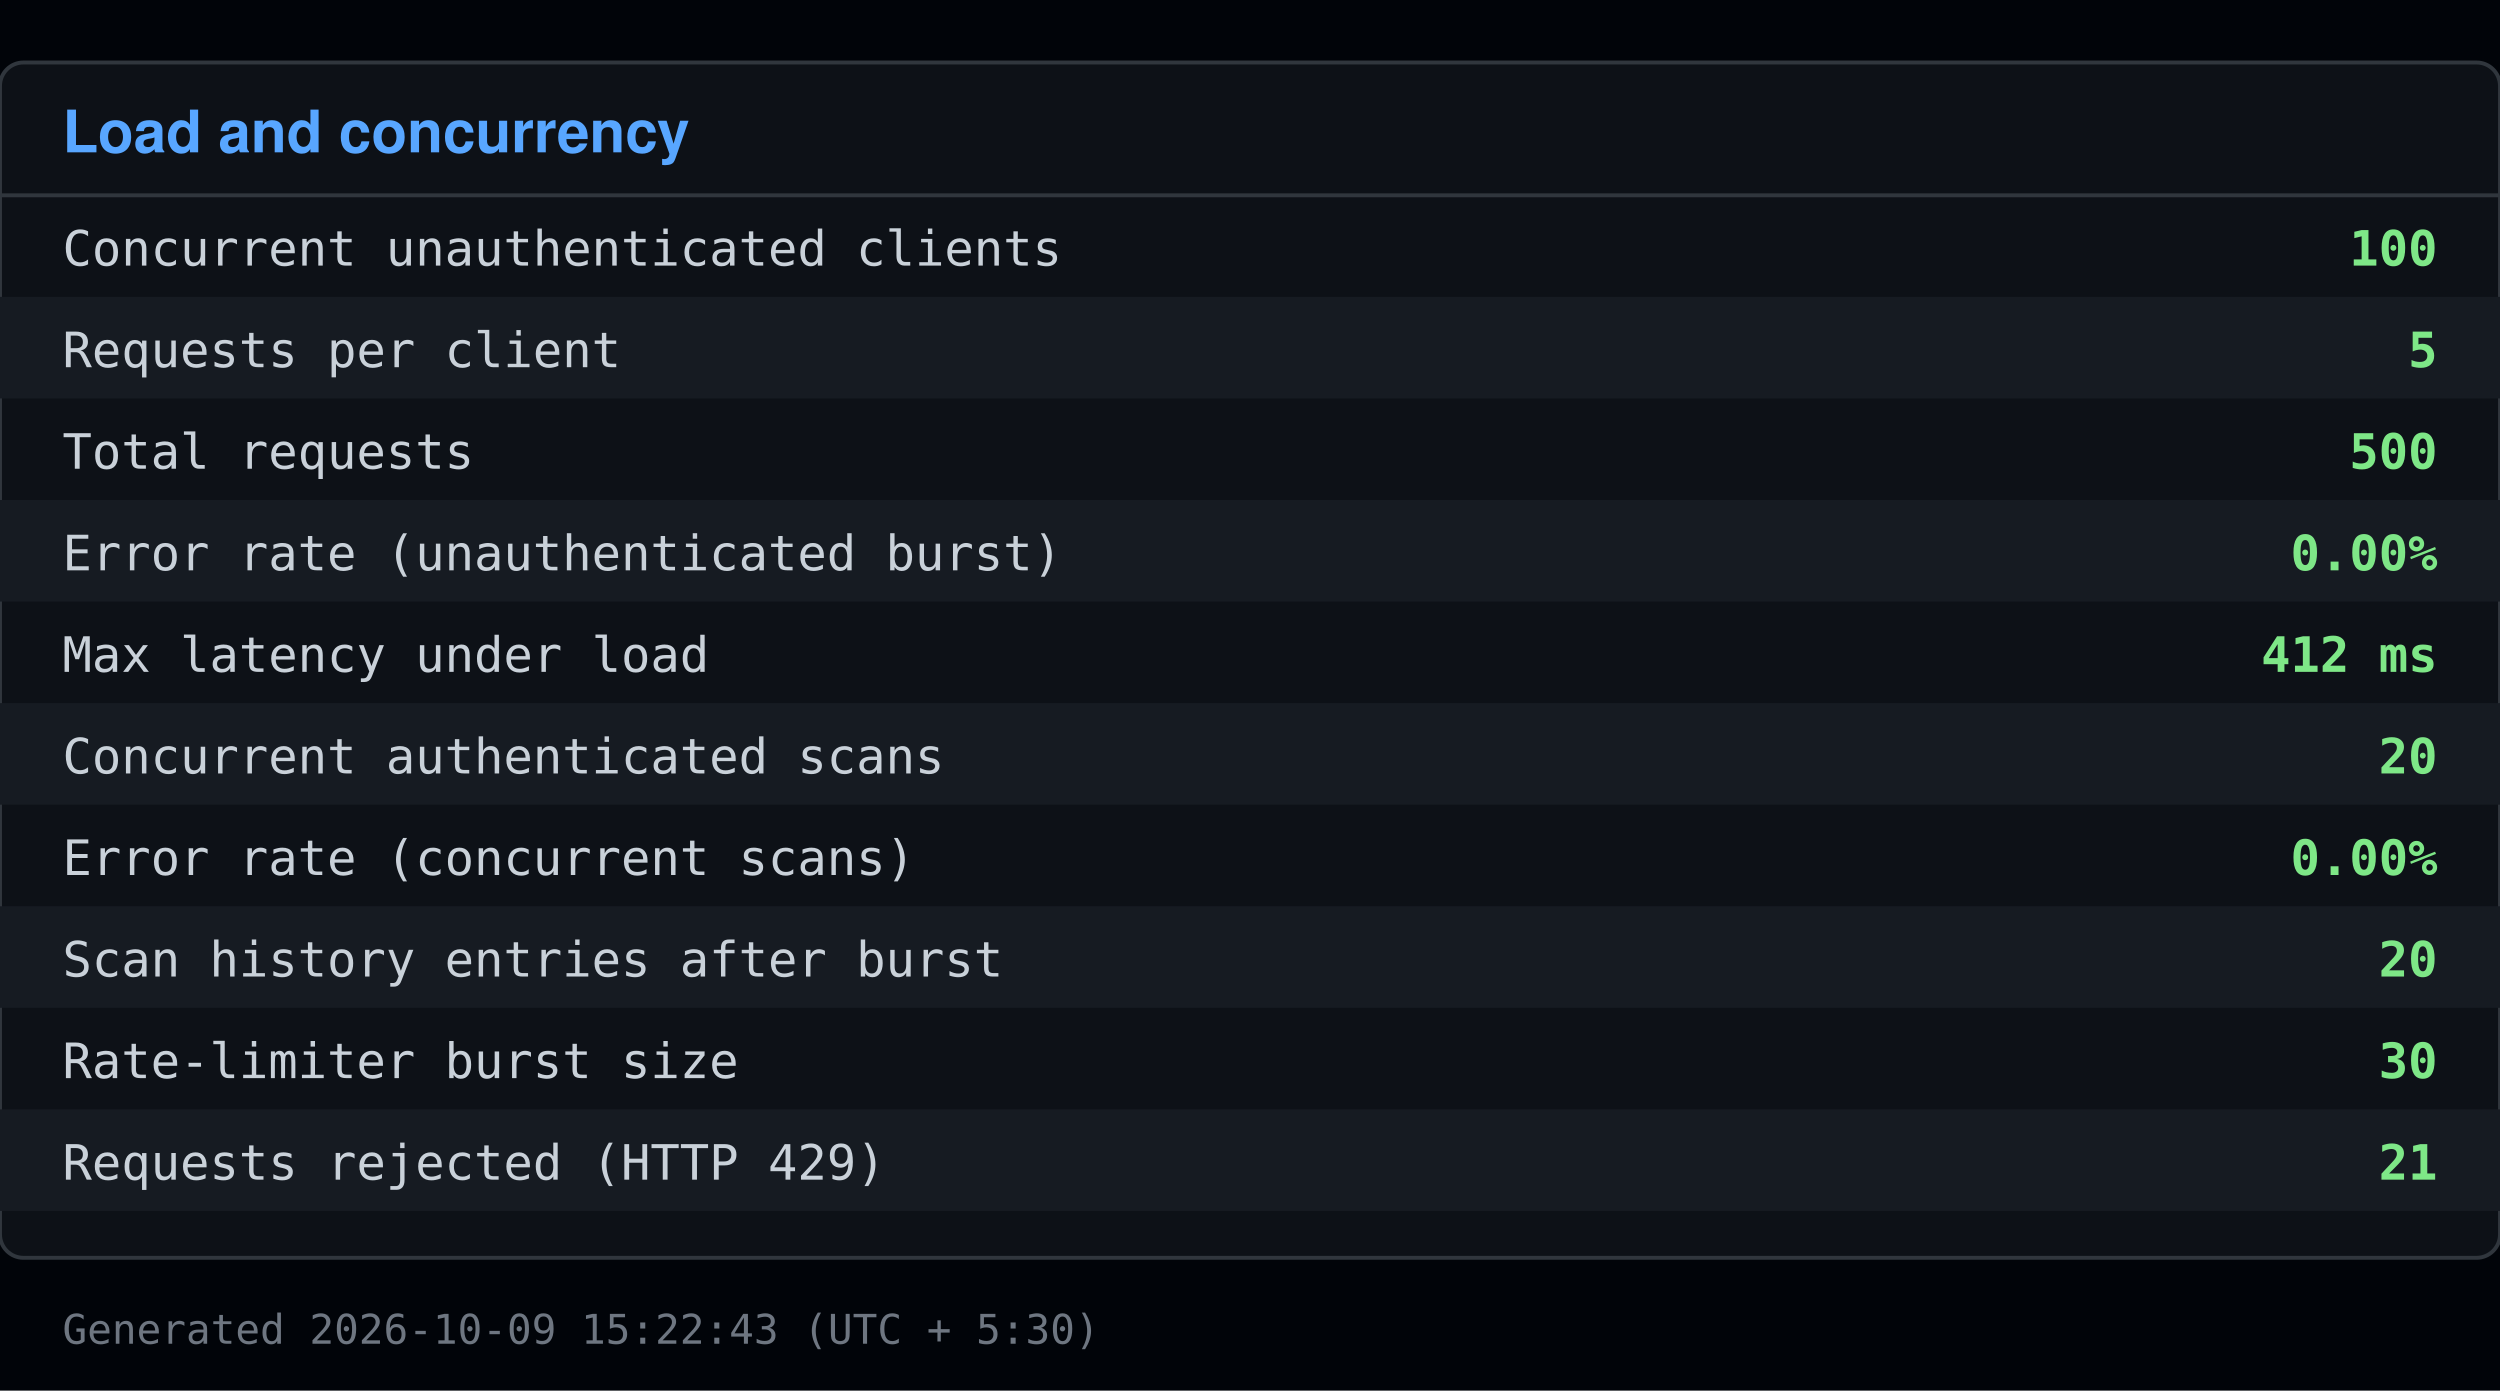
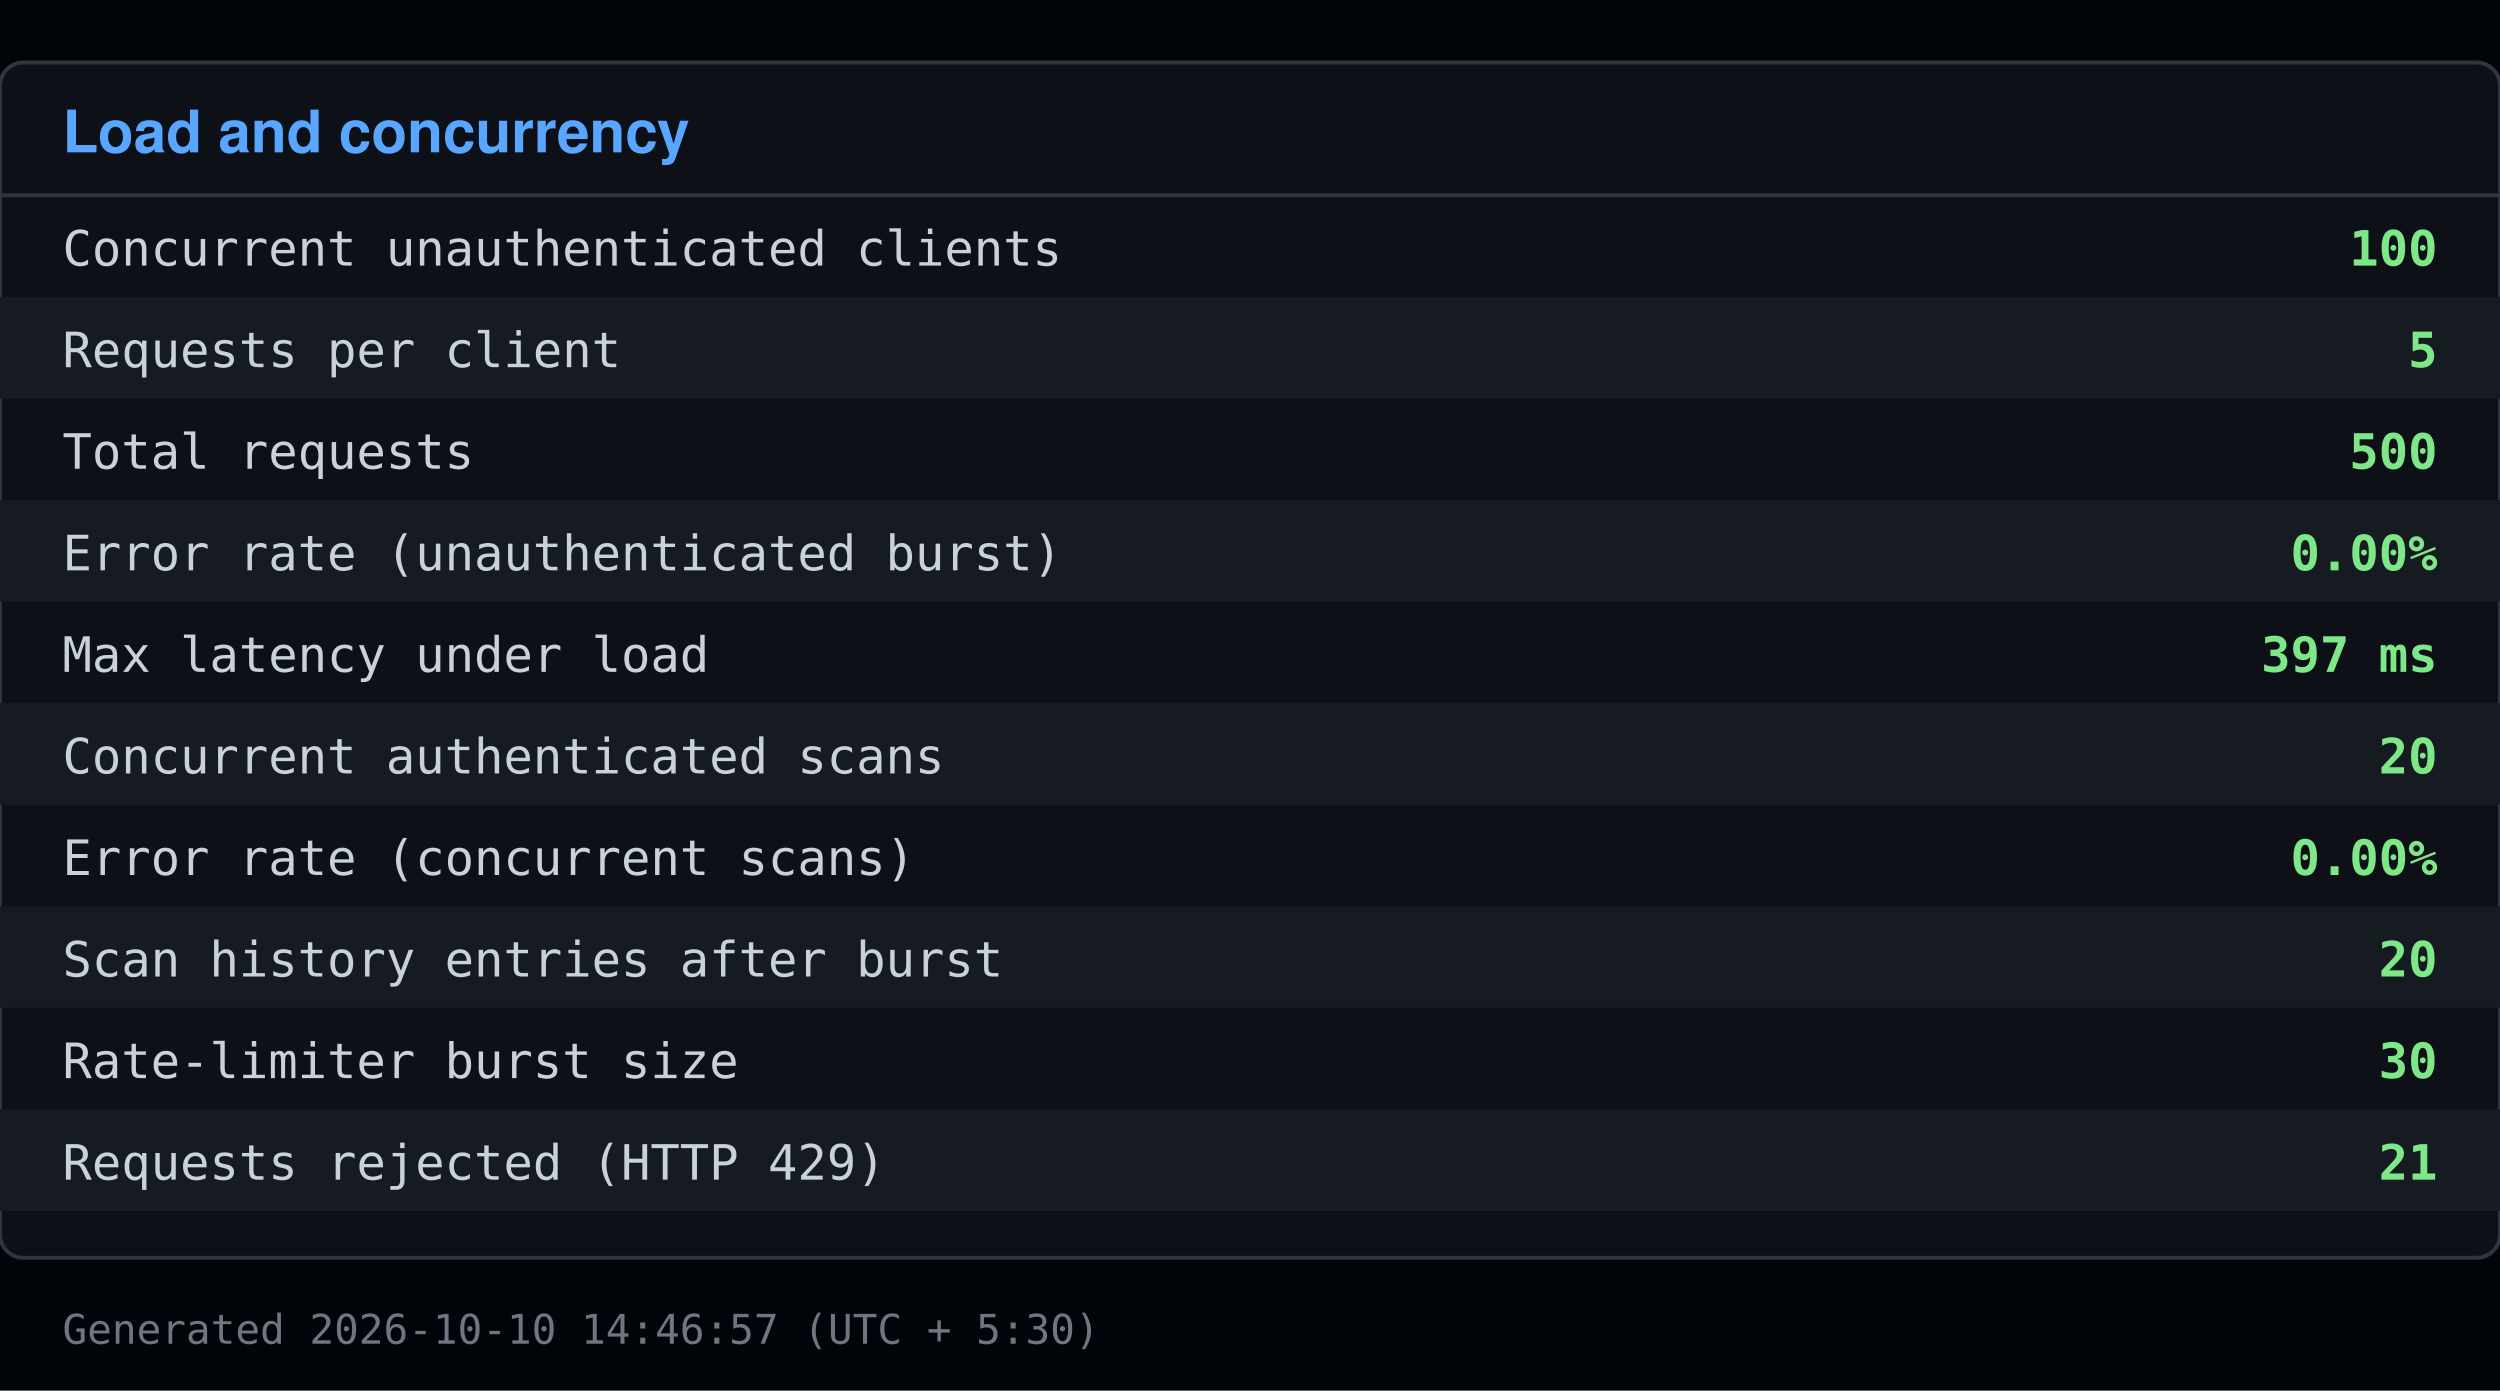
<svg xmlns="http://www.w3.org/2000/svg" viewBox="0 0 640 356" width="640" height="356">
  <rect x="0" y="0" width="640" height="356" fill="#010409" />
  <rect x="0" y="16" width="640" height="306" fill="#0d1117" stroke="#30363d" rx="6" />
  <text x="16" y="39" font-family="Segoe UI, Helvetica, Arial, sans-serif" font-size="15" font-weight="600" fill="#58a6ff">Load and concurrency</text>
  <line x1="0" y1="50" x2="640" y2="50" stroke="#30363d" />
  <text x="16" y="68" font-family="Consolas, Menlo, monospace" font-size="12.5" fill="#c9d1d9">Concurrent unauthenticated clients</text>
  <text x="624" y="68" font-family="Consolas, Menlo, monospace" font-size="12.5" fill="#7ee787" text-anchor="end" font-weight="600">100</text>
  <rect x="0" y="76" width="640" height="26" fill="#161b22" />
  <text x="16" y="94" font-family="Consolas, Menlo, monospace" font-size="12.5" fill="#c9d1d9">Requests per client</text>
  <text x="624" y="94" font-family="Consolas, Menlo, monospace" font-size="12.5" fill="#7ee787" text-anchor="end" font-weight="600">5</text>
  <text x="16" y="120" font-family="Consolas, Menlo, monospace" font-size="12.5" fill="#c9d1d9">Total requests</text>
  <text x="624" y="120" font-family="Consolas, Menlo, monospace" font-size="12.5" fill="#7ee787" text-anchor="end" font-weight="600">500</text>
  <rect x="0" y="128" width="640" height="26" fill="#161b22" />
  <text x="16" y="146" font-family="Consolas, Menlo, monospace" font-size="12.5" fill="#c9d1d9">Error rate (unauthenticated burst)</text>
  <text x="624" y="146" font-family="Consolas, Menlo, monospace" font-size="12.5" fill="#7ee787" text-anchor="end" font-weight="600">0.00%</text>
  <text x="16" y="172" font-family="Consolas, Menlo, monospace" font-size="12.5" fill="#c9d1d9">Max latency under load</text>
-   <text x="624" y="172" font-family="Consolas, Menlo, monospace" font-size="12.5" fill="#7ee787" text-anchor="end" font-weight="600">412 ms</text>
+   <text x="624" y="172" font-family="Consolas, Menlo, monospace" font-size="12.5" fill="#7ee787" text-anchor="end" font-weight="600">397 ms</text>
  <rect x="0" y="180" width="640" height="26" fill="#161b22" />
  <text x="16" y="198" font-family="Consolas, Menlo, monospace" font-size="12.5" fill="#c9d1d9">Concurrent authenticated scans</text>
  <text x="624" y="198" font-family="Consolas, Menlo, monospace" font-size="12.5" fill="#7ee787" text-anchor="end" font-weight="600">20</text>
  <text x="16" y="224" font-family="Consolas, Menlo, monospace" font-size="12.5" fill="#c9d1d9">Error rate (concurrent scans)</text>
  <text x="624" y="224" font-family="Consolas, Menlo, monospace" font-size="12.5" fill="#7ee787" text-anchor="end" font-weight="600">0.00%</text>
  <rect x="0" y="232" width="640" height="26" fill="#161b22" />
  <text x="16" y="250" font-family="Consolas, Menlo, monospace" font-size="12.5" fill="#c9d1d9">Scan history entries after burst</text>
  <text x="624" y="250" font-family="Consolas, Menlo, monospace" font-size="12.5" fill="#7ee787" text-anchor="end" font-weight="600">20</text>
  <text x="16" y="276" font-family="Consolas, Menlo, monospace" font-size="12.5" fill="#c9d1d9">Rate-limiter burst size</text>
  <text x="624" y="276" font-family="Consolas, Menlo, monospace" font-size="12.5" fill="#7ee787" text-anchor="end" font-weight="600">30</text>
  <rect x="0" y="284" width="640" height="26" fill="#161b22" />
  <text x="16" y="302" font-family="Consolas, Menlo, monospace" font-size="12.5" fill="#c9d1d9">Requests rejected (HTTP 429)</text>
  <text x="624" y="302" font-family="Consolas, Menlo, monospace" font-size="12.5" fill="#7ee787" text-anchor="end" font-weight="600">21</text>
-   <text x="16" y="344" font-family="Consolas, Menlo, monospace" font-size="10.5" fill="#6e7681">Generated 2026-10-09 15:22:43 (UTC + 5:30)</text>
+   <text x="16" y="344" font-family="Consolas, Menlo, monospace" font-size="10.5" fill="#6e7681">Generated 2026-10-10 14:46:57 (UTC + 5:30)</text>
</svg>
